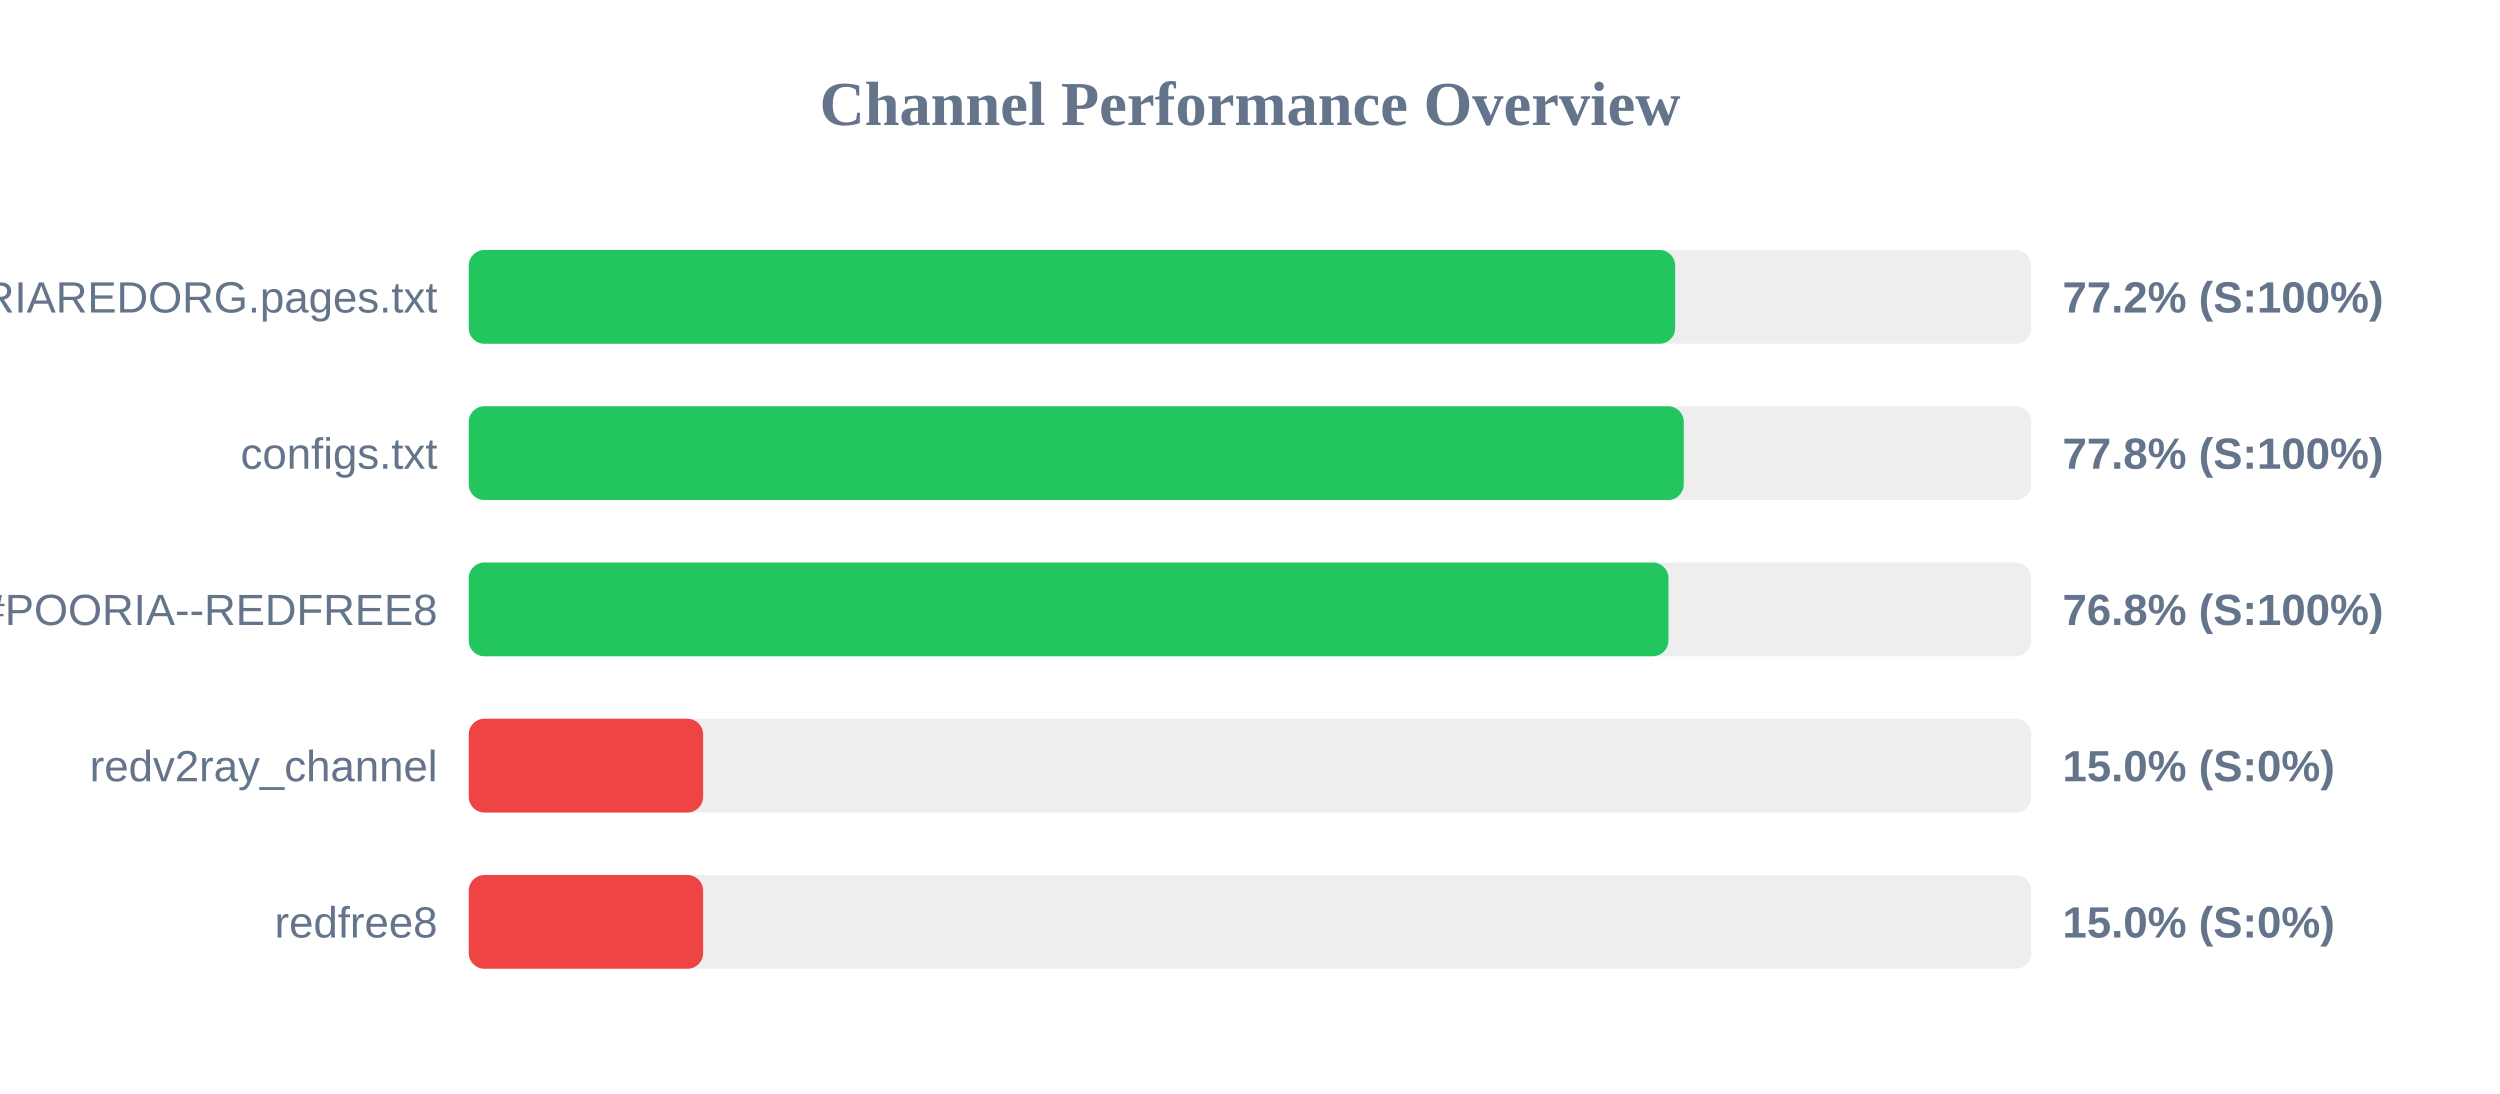
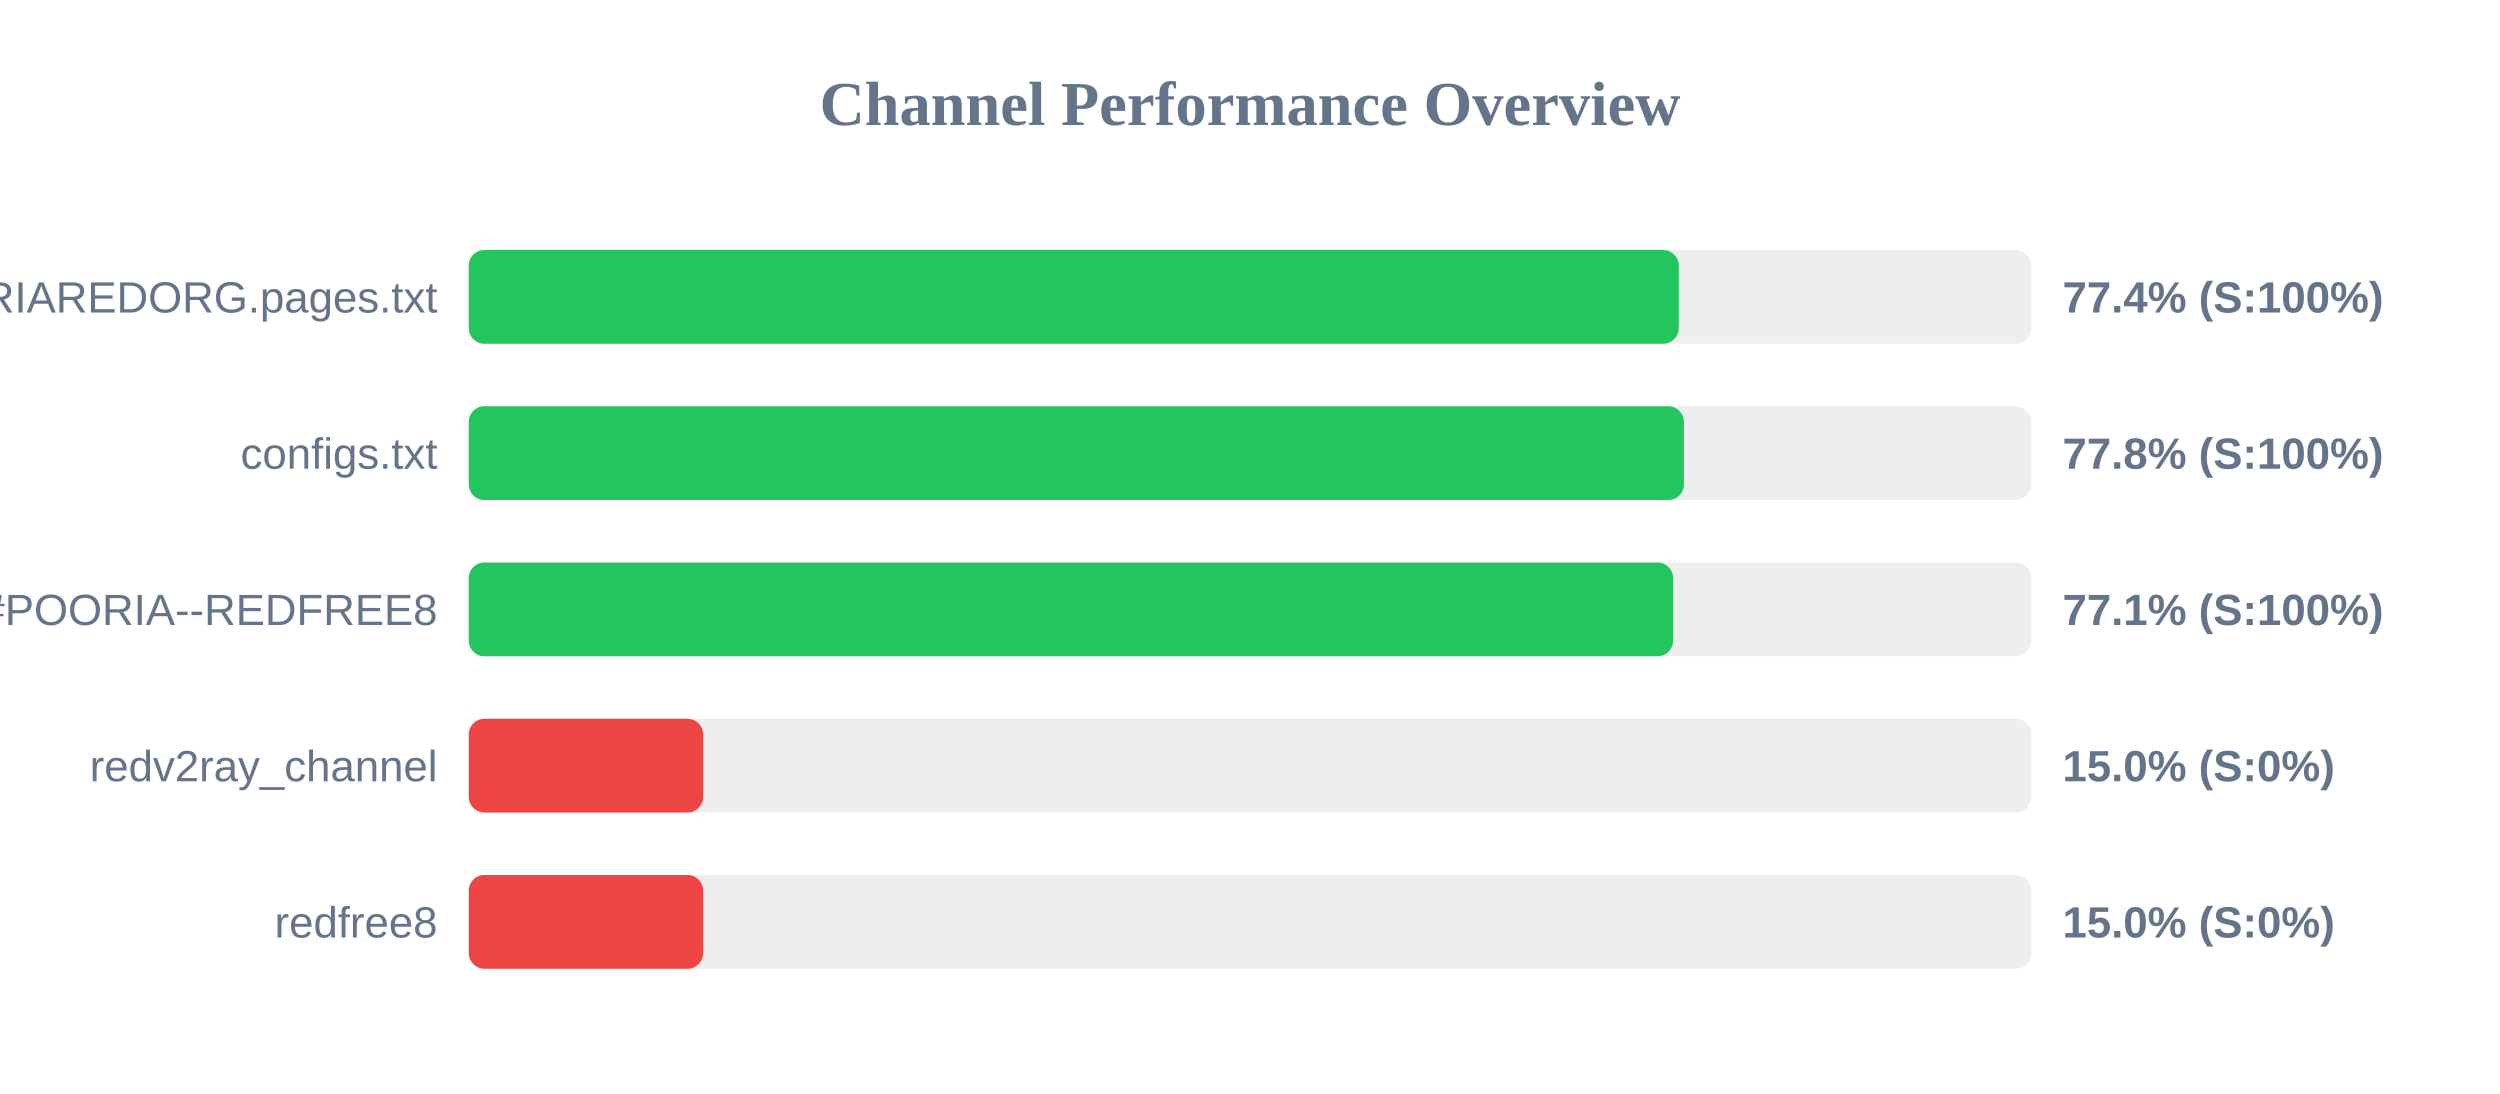
<svg xmlns="http://www.w3.org/2000/svg" width="800" height="350" version="1.1">
  <style>
        .row { font: 14px Arial; fill: #64748b; }
        .score { font: bold 14px Arial; fill: #64748b; }
    </style>
  <text x="400" y="40" text-anchor="middle" font-size="20px" font-weight="bold" fill="#64748b">Channel Performance Overview</text>
  <rect x="150" y="80" width="500" height="30" fill="#eee" rx="5" />
-   <rect x="150" y="80" width="386.05" height="30" fill="#22c55e" rx="5" />
+   <rect x="150" y="80" width="387.2" height="30" fill="#22c55e" rx="5" />
  <text x="140" y="100" text-anchor="end" class="row">POORIAREDORG.pages.txt</text>
-   <text x="660" y="100" text-anchor="start" class="score">77.2% (S:100%)</text>
+   <text x="660" y="100" text-anchor="start" class="score">77.4% (S:100%)</text>
  <rect x="150" y="130" width="500" height="30" fill="#eee" rx="5" />
-   <rect x="150" y="130" width="388.8" height="30" fill="#22c55e" rx="5" />
+   <rect x="150" y="130" width="388.85" height="30" fill="#22c55e" rx="5" />
  <text x="140" y="150" text-anchor="end" class="row">configs.txt</text>
  <text x="660" y="150" text-anchor="start" class="score">77.8% (S:100%)</text>
  <rect x="150" y="180" width="500" height="30" fill="#eee" rx="5" />
-   <rect x="150" y="180" width="383.9" height="30" fill="#22c55e" rx="5" />
+   <rect x="150" y="180" width="385.4" height="30" fill="#22c55e" rx="5" />
  <text x="140" y="200" text-anchor="end" class="row">POORIA--REDFREE8.txt#POORIA--REDFREE8</text>
-   <text x="660" y="200" text-anchor="start" class="score">76.8% (S:100%)</text>
+   <text x="660" y="200" text-anchor="start" class="score">77.1% (S:100%)</text>
  <rect x="150" y="230" width="500" height="30" fill="#eee" rx="5" />
  <rect x="150" y="230" width="75.0" height="30" fill="#ef4444" rx="5" />
  <text x="140" y="250" text-anchor="end" class="row">redv2ray_channel</text>
  <text x="660" y="250" text-anchor="start" class="score">15.0% (S:0%)</text>
  <rect x="150" y="280" width="500" height="30" fill="#eee" rx="5" />
  <rect x="150" y="280" width="75.0" height="30" fill="#ef4444" rx="5" />
  <text x="140" y="300" text-anchor="end" class="row">redfree8</text>
  <text x="660" y="300" text-anchor="start" class="score">15.0% (S:0%)</text>
</svg>
